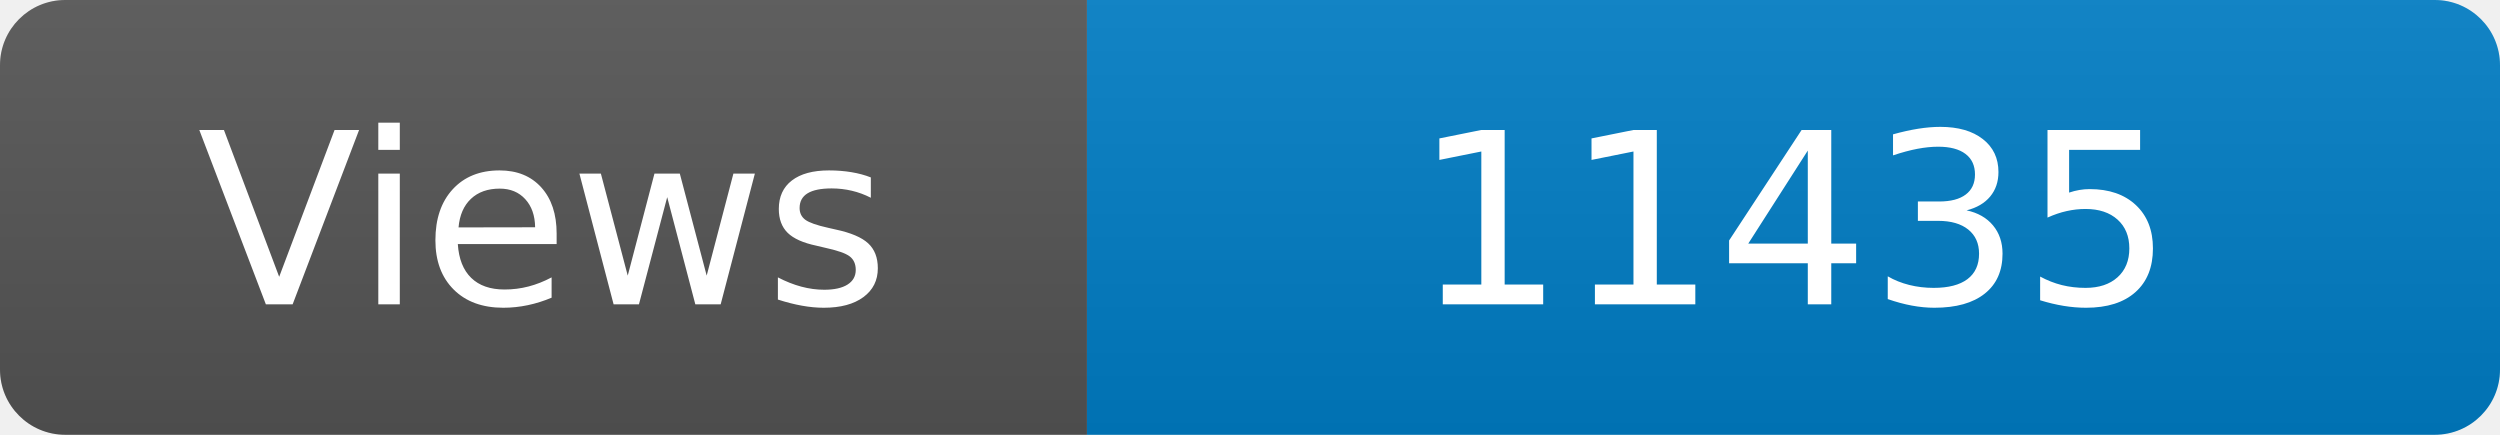
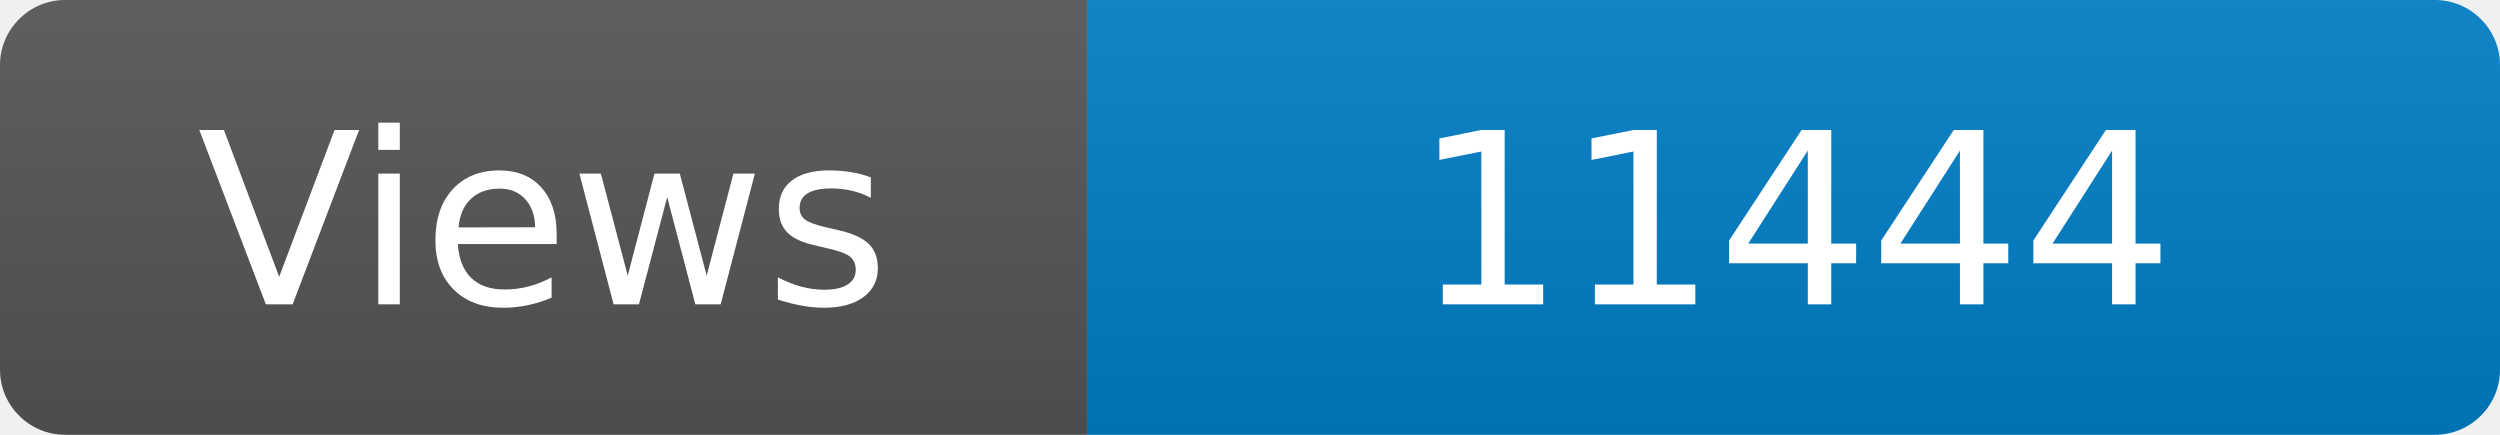
<svg xmlns="http://www.w3.org/2000/svg" width="115" height="20" role="img" aria-label="Maintained?: yes">
  <linearGradient id="s" x2="0" y2="100%">
    <stop offset="0" stop-color="#bbb" stop-opacity=".1" />
    <stop offset="1" stop-opacity=".1" />
  </linearGradient>
  <clipPath id="r">
    <rect width="115" height="20" rx="3" fill="#fff" />
  </clipPath>
  <g clip-path="url(#r)">
    <rect width="50" height="20" fill="#555" />
    <rect x="50" width="160" height="20" fill="#007ec6" />
    <rect width="115" height="20" fill="url(#s)" />
  </g>
  <g fill="#fff" text-anchor="middle" font-family="Verdana,Geneva,DejaVu Sans,sans-serif" font-size="110">
    <text x="250" y="140" transform="scale(.1)" fill="#fff">Views</text>
-     <text x="825" y="140" transform="scale(.1)" fill="#fff">11435</text>
+     <text x="825" y="140" transform="scale(.1)" fill="#fff">11444</text>
  </g>
</svg>
